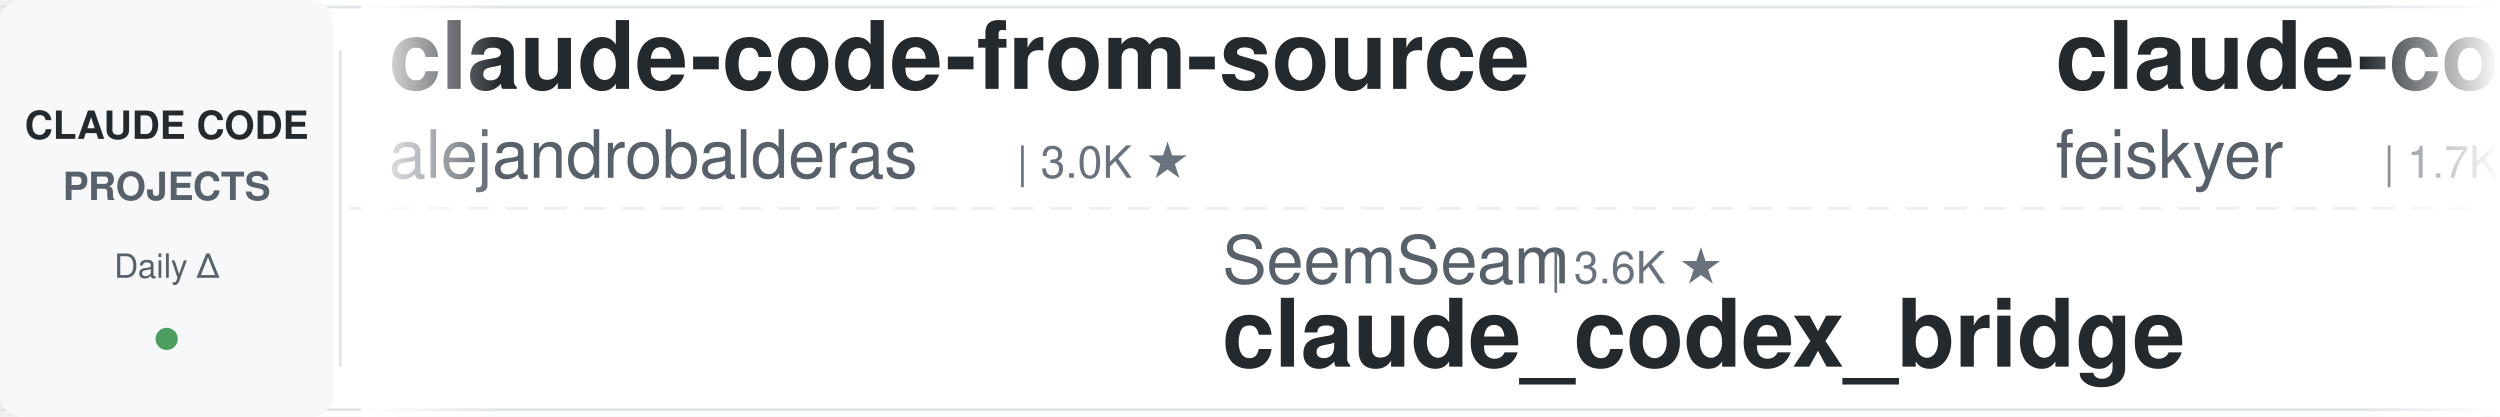
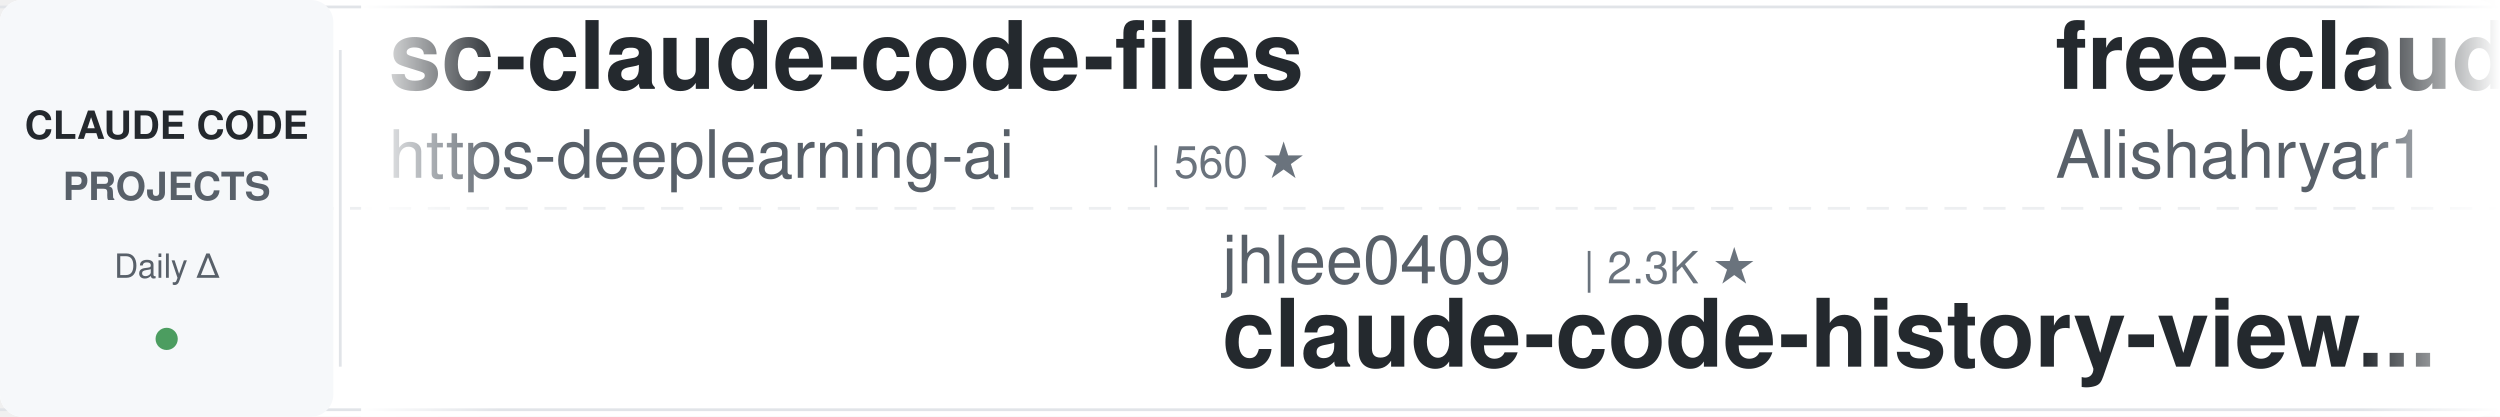
<svg xmlns="http://www.w3.org/2000/svg" width="900" height="150">
  <defs>
    <linearGradient id="leftFade" x1="0%" y1="0%" x2="100%" y2="0%">
      <stop offset="0%" style="stop-color:#ffffff;stop-opacity:1" />
      <stop offset="100%" style="stop-color:#ffffff;stop-opacity:0" />
    </linearGradient>
    <linearGradient id="rightFade" x1="0%" y1="0%" x2="100%" y2="0%">
      <stop offset="0%" style="stop-color:#ffffff;stop-opacity:0" />
      <stop offset="100%" style="stop-color:#ffffff;stop-opacity:1" />
    </linearGradient>
  </defs>
  <rect width="900" height="150" fill="#ffffff" rx="8" />
  <rect x="0" y="2" width="900" height="1" fill="#e1e4e8" />
  <rect x="0" y="147" width="900" height="1" fill="#e1e4e8" />
  <line x1="0" y1="75" x2="900" y2="75" stroke="#e1e4e8" stroke-width="1" stroke-dasharray="8 6" opacity="0.6" />
  <rect x="0" y="0" width="120" height="150" fill="#f6f8fa" rx="8" />
  <text x="60" y="50" font-family="-apple-system, BlinkMacSystemFont, 'Segoe UI', Helvetica, Arial, sans-serif" font-size="14" font-weight="600" fill="#24292e" text-anchor="middle">CLAUDE CODE</text>
  <text x="60" y="72" font-family="-apple-system, BlinkMacSystemFont, 'Segoe UI', Helvetica, Arial, sans-serif" font-size="14" font-weight="600" fill="#586069" text-anchor="middle">PROJECTS</text>
  <text x="60" y="100" font-family="-apple-system, BlinkMacSystemFont, 'Segoe UI', Helvetica, Arial, sans-serif" font-size="12" font-weight="500" fill="#586069" text-anchor="middle">Daily Δ</text>
  <circle cx="60" cy="122" r="4" fill="#22863a" opacity="0.8" />
  <rect x="122" y="18" width="1" height="114" fill="#e1e4e8" />
  <clipPath id="tickerClip">
    <rect x="130" y="0" width="770" height="150" />
  </clipPath>
  <g clip-path="url(#tickerClip)">
    <g id="tickerItems">
      <animateTransform attributeName="transform" attributeType="XML" type="translate" from="0 0" to="-3000 0" dur="54s" repeatCount="indefinite" />
      <g transform="translate(0, 0)">
-         <text x="140" y="32" font-family="-apple-system, BlinkMacSystemFont, 'Segoe UI', Helvetica, Arial, sans-serif" font-size="34" font-weight="600" fill="#24292e">claude-code-from-source</text>
-         <text x="140" y="64" font-family="-apple-system, BlinkMacSystemFont, 'Segoe UI', Helvetica, Arial, sans-serif" font-size="24" font-weight="400" fill="#586069">alejandrobalderas</text>
-         <text x="366" y="64" font-family="-apple-system, BlinkMacSystemFont, 'Segoe UI', Helvetica, Arial, sans-serif" font-size="16" font-weight="500" fill="#6a737d">| 3.0K ★</text>
-       </g>
-       <g transform="translate(300, 0)">
-         <text x="140" y="102" font-family="-apple-system, BlinkMacSystemFont, 'Segoe UI', Helvetica, Arial, sans-serif" font-size="24" font-weight="400" fill="#586069">SeemSeam</text>
-         <text x="258" y="102" font-family="-apple-system, BlinkMacSystemFont, 'Segoe UI', Helvetica, Arial, sans-serif" font-size="16" font-weight="500" fill="#6a737d">| 3.6K ★</text>
-         <text x="140" y="132" font-family="-apple-system, BlinkMacSystemFont, 'Segoe UI', Helvetica, Arial, sans-serif" font-size="34" font-weight="600" fill="#24292e">claude_codex_bridge</text>
-       </g>
-       <g transform="translate(600, 0)">
-         <text x="140" y="32" font-family="-apple-system, BlinkMacSystemFont, 'Segoe UI', Helvetica, Arial, sans-serif" font-size="34" font-weight="600" fill="#24292e">claude-code-settings</text>
-         <text x="140" y="64" font-family="-apple-system, BlinkMacSystemFont, 'Segoe UI', Helvetica, Arial, sans-serif" font-size="24" font-weight="400" fill="#586069">feiskyer</text>
-         <text x="258" y="64" font-family="-apple-system, BlinkMacSystemFont, 'Segoe UI', Helvetica, Arial, sans-serif" font-size="16" font-weight="500" fill="#6a737d">| 1.7K ★</text>
-       </g>
-       <g transform="translate(900, 0)">
-         <text x="140" y="102" font-family="-apple-system, BlinkMacSystemFont, 'Segoe UI', Helvetica, Arial, sans-serif" font-size="24" font-weight="400" fill="#586069">Chachamaru127</text>
-         <text x="318" y="102" font-family="-apple-system, BlinkMacSystemFont, 'Segoe UI', Helvetica, Arial, sans-serif" font-size="16" font-weight="500" fill="#6a737d">| 3.2K ★</text>
-         <text x="140" y="132" font-family="-apple-system, BlinkMacSystemFont, 'Segoe UI', Helvetica, Arial, sans-serif" font-size="34" font-weight="600" fill="#24292e">claude-code-harness</text>
-       </g>
-       <g transform="translate(1200, 0)">
        <text x="140" y="32" font-family="-apple-system, BlinkMacSystemFont, 'Segoe UI', Helvetica, Arial, sans-serif" font-size="34" font-weight="600" fill="#24292e">sc-claude-code-files</text>
        <text x="140" y="64" font-family="-apple-system, BlinkMacSystemFont, 'Segoe UI', Helvetica, Arial, sans-serif" font-size="24" font-weight="400" fill="#586069">https-deeplearning-ai</text>
        <text x="414" y="64" font-family="-apple-system, BlinkMacSystemFont, 'Segoe UI', Helvetica, Arial, sans-serif" font-size="16" font-weight="500" fill="#6a737d">| 560 ★</text>
      </g>
+       <g transform="translate(300, 0)">
+         <text x="140" y="102" font-family="-apple-system, BlinkMacSystemFont, 'Segoe UI', Helvetica, Arial, sans-serif" font-size="24" font-weight="400" fill="#586069">jhlee0409</text>
+         <text x="270" y="102" font-family="-apple-system, BlinkMacSystemFont, 'Segoe UI', Helvetica, Arial, sans-serif" font-size="16" font-weight="500" fill="#6a737d">| 2.3K ★</text>
+         <text x="140" y="132" font-family="-apple-system, BlinkMacSystemFont, 'Segoe UI', Helvetica, Arial, sans-serif" font-size="34" font-weight="600" fill="#24292e">claude-code-history-view...</text>
+       </g>
+       <g transform="translate(600, 0)">
+         <text x="140" y="32" font-family="-apple-system, BlinkMacSystemFont, 'Segoe UI', Helvetica, Arial, sans-serif" font-size="34" font-weight="600" fill="#24292e">free-claude-code</text>
+         <text x="140" y="64" font-family="-apple-system, BlinkMacSystemFont, 'Segoe UI', Helvetica, Arial, sans-serif" font-size="24" font-weight="400" fill="#586069">Alishahryar1</text>
+         <text x="306" y="64" font-family="-apple-system, BlinkMacSystemFont, 'Segoe UI', Helvetica, Arial, sans-serif" font-size="16" font-weight="500" fill="#6a737d">| 65.7K ★</text>
+       </g>
+       <g transform="translate(900, 0)">
+         <text x="140" y="102" font-family="-apple-system, BlinkMacSystemFont, 'Segoe UI', Helvetica, Arial, sans-serif" font-size="24" font-weight="400" fill="#586069">liuup</text>
+         <text x="222" y="102" font-family="-apple-system, BlinkMacSystemFont, 'Segoe UI', Helvetica, Arial, sans-serif" font-size="16" font-weight="500" fill="#6a737d">| 4.1K ★</text>
+         <text x="140" y="132" font-family="-apple-system, BlinkMacSystemFont, 'Segoe UI', Helvetica, Arial, sans-serif" font-size="34" font-weight="600" fill="#24292e">claude-code-analysis</text>
+       </g>
+       <g transform="translate(1200, 0)">
+         <text x="140" y="32" font-family="-apple-system, BlinkMacSystemFont, 'Segoe UI', Helvetica, Arial, sans-serif" font-size="34" font-weight="600" fill="#24292e">edmunds-claude-code</text>
+         <text x="140" y="64" font-family="-apple-system, BlinkMacSystemFont, 'Segoe UI', Helvetica, Arial, sans-serif" font-size="24" font-weight="400" fill="#586069">edmund-io</text>
+         <text x="270" y="64" font-family="-apple-system, BlinkMacSystemFont, 'Segoe UI', Helvetica, Arial, sans-serif" font-size="16" font-weight="500" fill="#6a737d">| 1.5K ★</text>
+       </g>
      <g transform="translate(1500, 0)">
-         <text x="140" y="102" font-family="-apple-system, BlinkMacSystemFont, 'Segoe UI', Helvetica, Arial, sans-serif" font-size="24" font-weight="400" fill="#586069">disler</text>
-         <text x="234" y="102" font-family="-apple-system, BlinkMacSystemFont, 'Segoe UI', Helvetica, Arial, sans-serif" font-size="16" font-weight="500" fill="#6a737d">| 4.0K ★</text>
-         <text x="140" y="132" font-family="-apple-system, BlinkMacSystemFont, 'Segoe UI', Helvetica, Arial, sans-serif" font-size="34" font-weight="600" fill="#24292e">claude-code-hooks-master...</text>
+         <text x="140" y="102" font-family="-apple-system, BlinkMacSystemFont, 'Segoe UI', Helvetica, Arial, sans-serif" font-size="24" font-weight="400" fill="#586069">daymade</text>
+         <text x="246" y="102" font-family="-apple-system, BlinkMacSystemFont, 'Segoe UI', Helvetica, Arial, sans-serif" font-size="16" font-weight="500" fill="#6a737d">| 1.5K ★</text>
+         <text x="140" y="132" font-family="-apple-system, BlinkMacSystemFont, 'Segoe UI', Helvetica, Arial, sans-serif" font-size="34" font-weight="600" fill="#24292e">claude-code-skills</text>
      </g>
      <g transform="translate(1800, 0)">
-         <text x="140" y="32" font-family="-apple-system, BlinkMacSystemFont, 'Segoe UI', Helvetica, Arial, sans-serif" font-size="34" font-weight="600" fill="#24292e">claude-code-prompts</text>
-         <text x="140" y="64" font-family="-apple-system, BlinkMacSystemFont, 'Segoe UI', Helvetica, Arial, sans-serif" font-size="24" font-weight="400" fill="#586069">repowise-dev</text>
-         <text x="306" y="64" font-family="-apple-system, BlinkMacSystemFont, 'Segoe UI', Helvetica, Arial, sans-serif" font-size="16" font-weight="500" fill="#6a737d">| 1.2K ★</text>
+         <text x="140" y="32" font-family="-apple-system, BlinkMacSystemFont, 'Segoe UI', Helvetica, Arial, sans-serif" font-size="34" font-weight="600" fill="#24292e">claude-code-workflows</text>
+         <text x="140" y="64" font-family="-apple-system, BlinkMacSystemFont, 'Segoe UI', Helvetica, Arial, sans-serif" font-size="24" font-weight="400" fill="#586069">OneRedOak</text>
+         <text x="270" y="64" font-family="-apple-system, BlinkMacSystemFont, 'Segoe UI', Helvetica, Arial, sans-serif" font-size="16" font-weight="500" fill="#6a737d">| 3.9K ★</text>
      </g>
      <g transform="translate(2100, 0)">
-         <text x="140" y="102" font-family="-apple-system, BlinkMacSystemFont, 'Segoe UI', Helvetica, Arial, sans-serif" font-size="24" font-weight="400" fill="#586069">ykdojo</text>
-         <text x="234" y="102" font-family="-apple-system, BlinkMacSystemFont, 'Segoe UI', Helvetica, Arial, sans-serif" font-size="16" font-weight="500" fill="#6a737d">| 10.3K ★</text>
-         <text x="140" y="132" font-family="-apple-system, BlinkMacSystemFont, 'Segoe UI', Helvetica, Arial, sans-serif" font-size="34" font-weight="600" fill="#24292e">claude-code-tips</text>
+         <text x="140" y="102" font-family="-apple-system, BlinkMacSystemFont, 'Segoe UI', Helvetica, Arial, sans-serif" font-size="24" font-weight="400" fill="#586069">VoltAgent</text>
+         <text x="270" y="102" font-family="-apple-system, BlinkMacSystemFont, 'Segoe UI', Helvetica, Arial, sans-serif" font-size="16" font-weight="500" fill="#6a737d">| 26.2K ★</text>
+         <text x="140" y="132" font-family="-apple-system, BlinkMacSystemFont, 'Segoe UI', Helvetica, Arial, sans-serif" font-size="34" font-weight="600" fill="#24292e">awesome-claude-code-suba...</text>
      </g>
      <g transform="translate(2400, 0)">
-         <text x="140" y="32" font-family="-apple-system, BlinkMacSystemFont, 'Segoe UI', Helvetica, Arial, sans-serif" font-size="34" font-weight="600" fill="#24292e">claude-code-video-toolki...</text>
-         <text x="140" y="64" font-family="-apple-system, BlinkMacSystemFont, 'Segoe UI', Helvetica, Arial, sans-serif" font-size="24" font-weight="400" fill="#586069">digitalsamba</text>
-         <text x="306" y="64" font-family="-apple-system, BlinkMacSystemFont, 'Segoe UI', Helvetica, Arial, sans-serif" font-size="16" font-weight="500" fill="#6a737d">| 2.4K ★</text>
+         <text x="140" y="32" font-family="-apple-system, BlinkMacSystemFont, 'Segoe UI', Helvetica, Arial, sans-serif" font-size="34" font-weight="600" fill="#24292e">how-claude-code-works</text>
+         <text x="140" y="64" font-family="-apple-system, BlinkMacSystemFont, 'Segoe UI', Helvetica, Arial, sans-serif" font-size="24" font-weight="400" fill="#586069">Windy3f3f3f3f</text>
+         <text x="318" y="64" font-family="-apple-system, BlinkMacSystemFont, 'Segoe UI', Helvetica, Arial, sans-serif" font-size="16" font-weight="500" fill="#6a737d">| 3.8K ★</text>
      </g>
      <g transform="translate(2700, 0)">
-         <text x="140" y="102" font-family="-apple-system, BlinkMacSystemFont, 'Segoe UI', Helvetica, Arial, sans-serif" font-size="24" font-weight="400" fill="#586069">Alishahryar1</text>
-         <text x="306" y="102" font-family="-apple-system, BlinkMacSystemFont, 'Segoe UI', Helvetica, Arial, sans-serif" font-size="16" font-weight="500" fill="#6a737d">| 65.6K ★</text>
-         <text x="140" y="132" font-family="-apple-system, BlinkMacSystemFont, 'Segoe UI', Helvetica, Arial, sans-serif" font-size="34" font-weight="600" fill="#24292e">free-claude-code</text>
+         <text x="140" y="102" font-family="-apple-system, BlinkMacSystemFont, 'Segoe UI', Helvetica, Arial, sans-serif" font-size="24" font-weight="400" fill="#586069">techjarves</text>
+         <text x="282" y="102" font-family="-apple-system, BlinkMacSystemFont, 'Segoe UI', Helvetica, Arial, sans-serif" font-size="16" font-weight="500" fill="#6a737d">| 1.6K ★</text>
+         <text x="140" y="132" font-family="-apple-system, BlinkMacSystemFont, 'Segoe UI', Helvetica, Arial, sans-serif" font-size="34" font-weight="600" fill="#24292e">ClaudeCode-Portable</text>
      </g>
      <g transform="translate(3000, 0)">
-         <text x="140" y="32" font-family="-apple-system, BlinkMacSystemFont, 'Segoe UI', Helvetica, Arial, sans-serif" font-size="34" font-weight="600" fill="#24292e">claude-code-from-source</text>
-         <text x="140" y="64" font-family="-apple-system, BlinkMacSystemFont, 'Segoe UI', Helvetica, Arial, sans-serif" font-size="24" font-weight="400" fill="#586069">alejandrobalderas</text>
-         <text x="366" y="64" font-family="-apple-system, BlinkMacSystemFont, 'Segoe UI', Helvetica, Arial, sans-serif" font-size="16" font-weight="500" fill="#6a737d">| 3.0K ★</text>
+         <text x="140" y="32" font-family="-apple-system, BlinkMacSystemFont, 'Segoe UI', Helvetica, Arial, sans-serif" font-size="34" font-weight="600" fill="#24292e">sc-claude-code-files</text>
+         <text x="140" y="64" font-family="-apple-system, BlinkMacSystemFont, 'Segoe UI', Helvetica, Arial, sans-serif" font-size="24" font-weight="400" fill="#586069">https-deeplearning-ai</text>
+         <text x="414" y="64" font-family="-apple-system, BlinkMacSystemFont, 'Segoe UI', Helvetica, Arial, sans-serif" font-size="16" font-weight="500" fill="#6a737d">| 560 ★</text>
      </g>
      <g transform="translate(3300, 0)">
-         <text x="140" y="102" font-family="-apple-system, BlinkMacSystemFont, 'Segoe UI', Helvetica, Arial, sans-serif" font-size="24" font-weight="400" fill="#586069">SeemSeam</text>
-         <text x="258" y="102" font-family="-apple-system, BlinkMacSystemFont, 'Segoe UI', Helvetica, Arial, sans-serif" font-size="16" font-weight="500" fill="#6a737d">| 3.6K ★</text>
-         <text x="140" y="132" font-family="-apple-system, BlinkMacSystemFont, 'Segoe UI', Helvetica, Arial, sans-serif" font-size="34" font-weight="600" fill="#24292e">claude_codex_bridge</text>
+         <text x="140" y="102" font-family="-apple-system, BlinkMacSystemFont, 'Segoe UI', Helvetica, Arial, sans-serif" font-size="24" font-weight="400" fill="#586069">jhlee0409</text>
+         <text x="270" y="102" font-family="-apple-system, BlinkMacSystemFont, 'Segoe UI', Helvetica, Arial, sans-serif" font-size="16" font-weight="500" fill="#6a737d">| 2.3K ★</text>
+         <text x="140" y="132" font-family="-apple-system, BlinkMacSystemFont, 'Segoe UI', Helvetica, Arial, sans-serif" font-size="34" font-weight="600" fill="#24292e">claude-code-history-view...</text>
      </g>
      <g transform="translate(3600, 0)">
-         <text x="140" y="32" font-family="-apple-system, BlinkMacSystemFont, 'Segoe UI', Helvetica, Arial, sans-serif" font-size="34" font-weight="600" fill="#24292e">claude-code-settings</text>
-         <text x="140" y="64" font-family="-apple-system, BlinkMacSystemFont, 'Segoe UI', Helvetica, Arial, sans-serif" font-size="24" font-weight="400" fill="#586069">feiskyer</text>
-         <text x="258" y="64" font-family="-apple-system, BlinkMacSystemFont, 'Segoe UI', Helvetica, Arial, sans-serif" font-size="16" font-weight="500" fill="#6a737d">| 1.7K ★</text>
+         <text x="140" y="32" font-family="-apple-system, BlinkMacSystemFont, 'Segoe UI', Helvetica, Arial, sans-serif" font-size="34" font-weight="600" fill="#24292e">free-claude-code</text>
+         <text x="140" y="64" font-family="-apple-system, BlinkMacSystemFont, 'Segoe UI', Helvetica, Arial, sans-serif" font-size="24" font-weight="400" fill="#586069">Alishahryar1</text>
+         <text x="306" y="64" font-family="-apple-system, BlinkMacSystemFont, 'Segoe UI', Helvetica, Arial, sans-serif" font-size="16" font-weight="500" fill="#6a737d">| 65.7K ★</text>
      </g>
      <g transform="translate(3900, 0)">
-         <text x="140" y="102" font-family="-apple-system, BlinkMacSystemFont, 'Segoe UI', Helvetica, Arial, sans-serif" font-size="24" font-weight="400" fill="#586069">Chachamaru127</text>
-         <text x="318" y="102" font-family="-apple-system, BlinkMacSystemFont, 'Segoe UI', Helvetica, Arial, sans-serif" font-size="16" font-weight="500" fill="#6a737d">| 3.2K ★</text>
-         <text x="140" y="132" font-family="-apple-system, BlinkMacSystemFont, 'Segoe UI', Helvetica, Arial, sans-serif" font-size="34" font-weight="600" fill="#24292e">claude-code-harness</text>
+         <text x="140" y="102" font-family="-apple-system, BlinkMacSystemFont, 'Segoe UI', Helvetica, Arial, sans-serif" font-size="24" font-weight="400" fill="#586069">liuup</text>
+         <text x="222" y="102" font-family="-apple-system, BlinkMacSystemFont, 'Segoe UI', Helvetica, Arial, sans-serif" font-size="16" font-weight="500" fill="#6a737d">| 4.1K ★</text>
+         <text x="140" y="132" font-family="-apple-system, BlinkMacSystemFont, 'Segoe UI', Helvetica, Arial, sans-serif" font-size="34" font-weight="600" fill="#24292e">claude-code-analysis</text>
      </g>
    </g>
  </g>
  <rect x="130" y="0" width="50" height="150" fill="url(#leftFade)" />
  <rect x="850" y="0" width="50" height="150" fill="url(#rightFade)" />
</svg>
